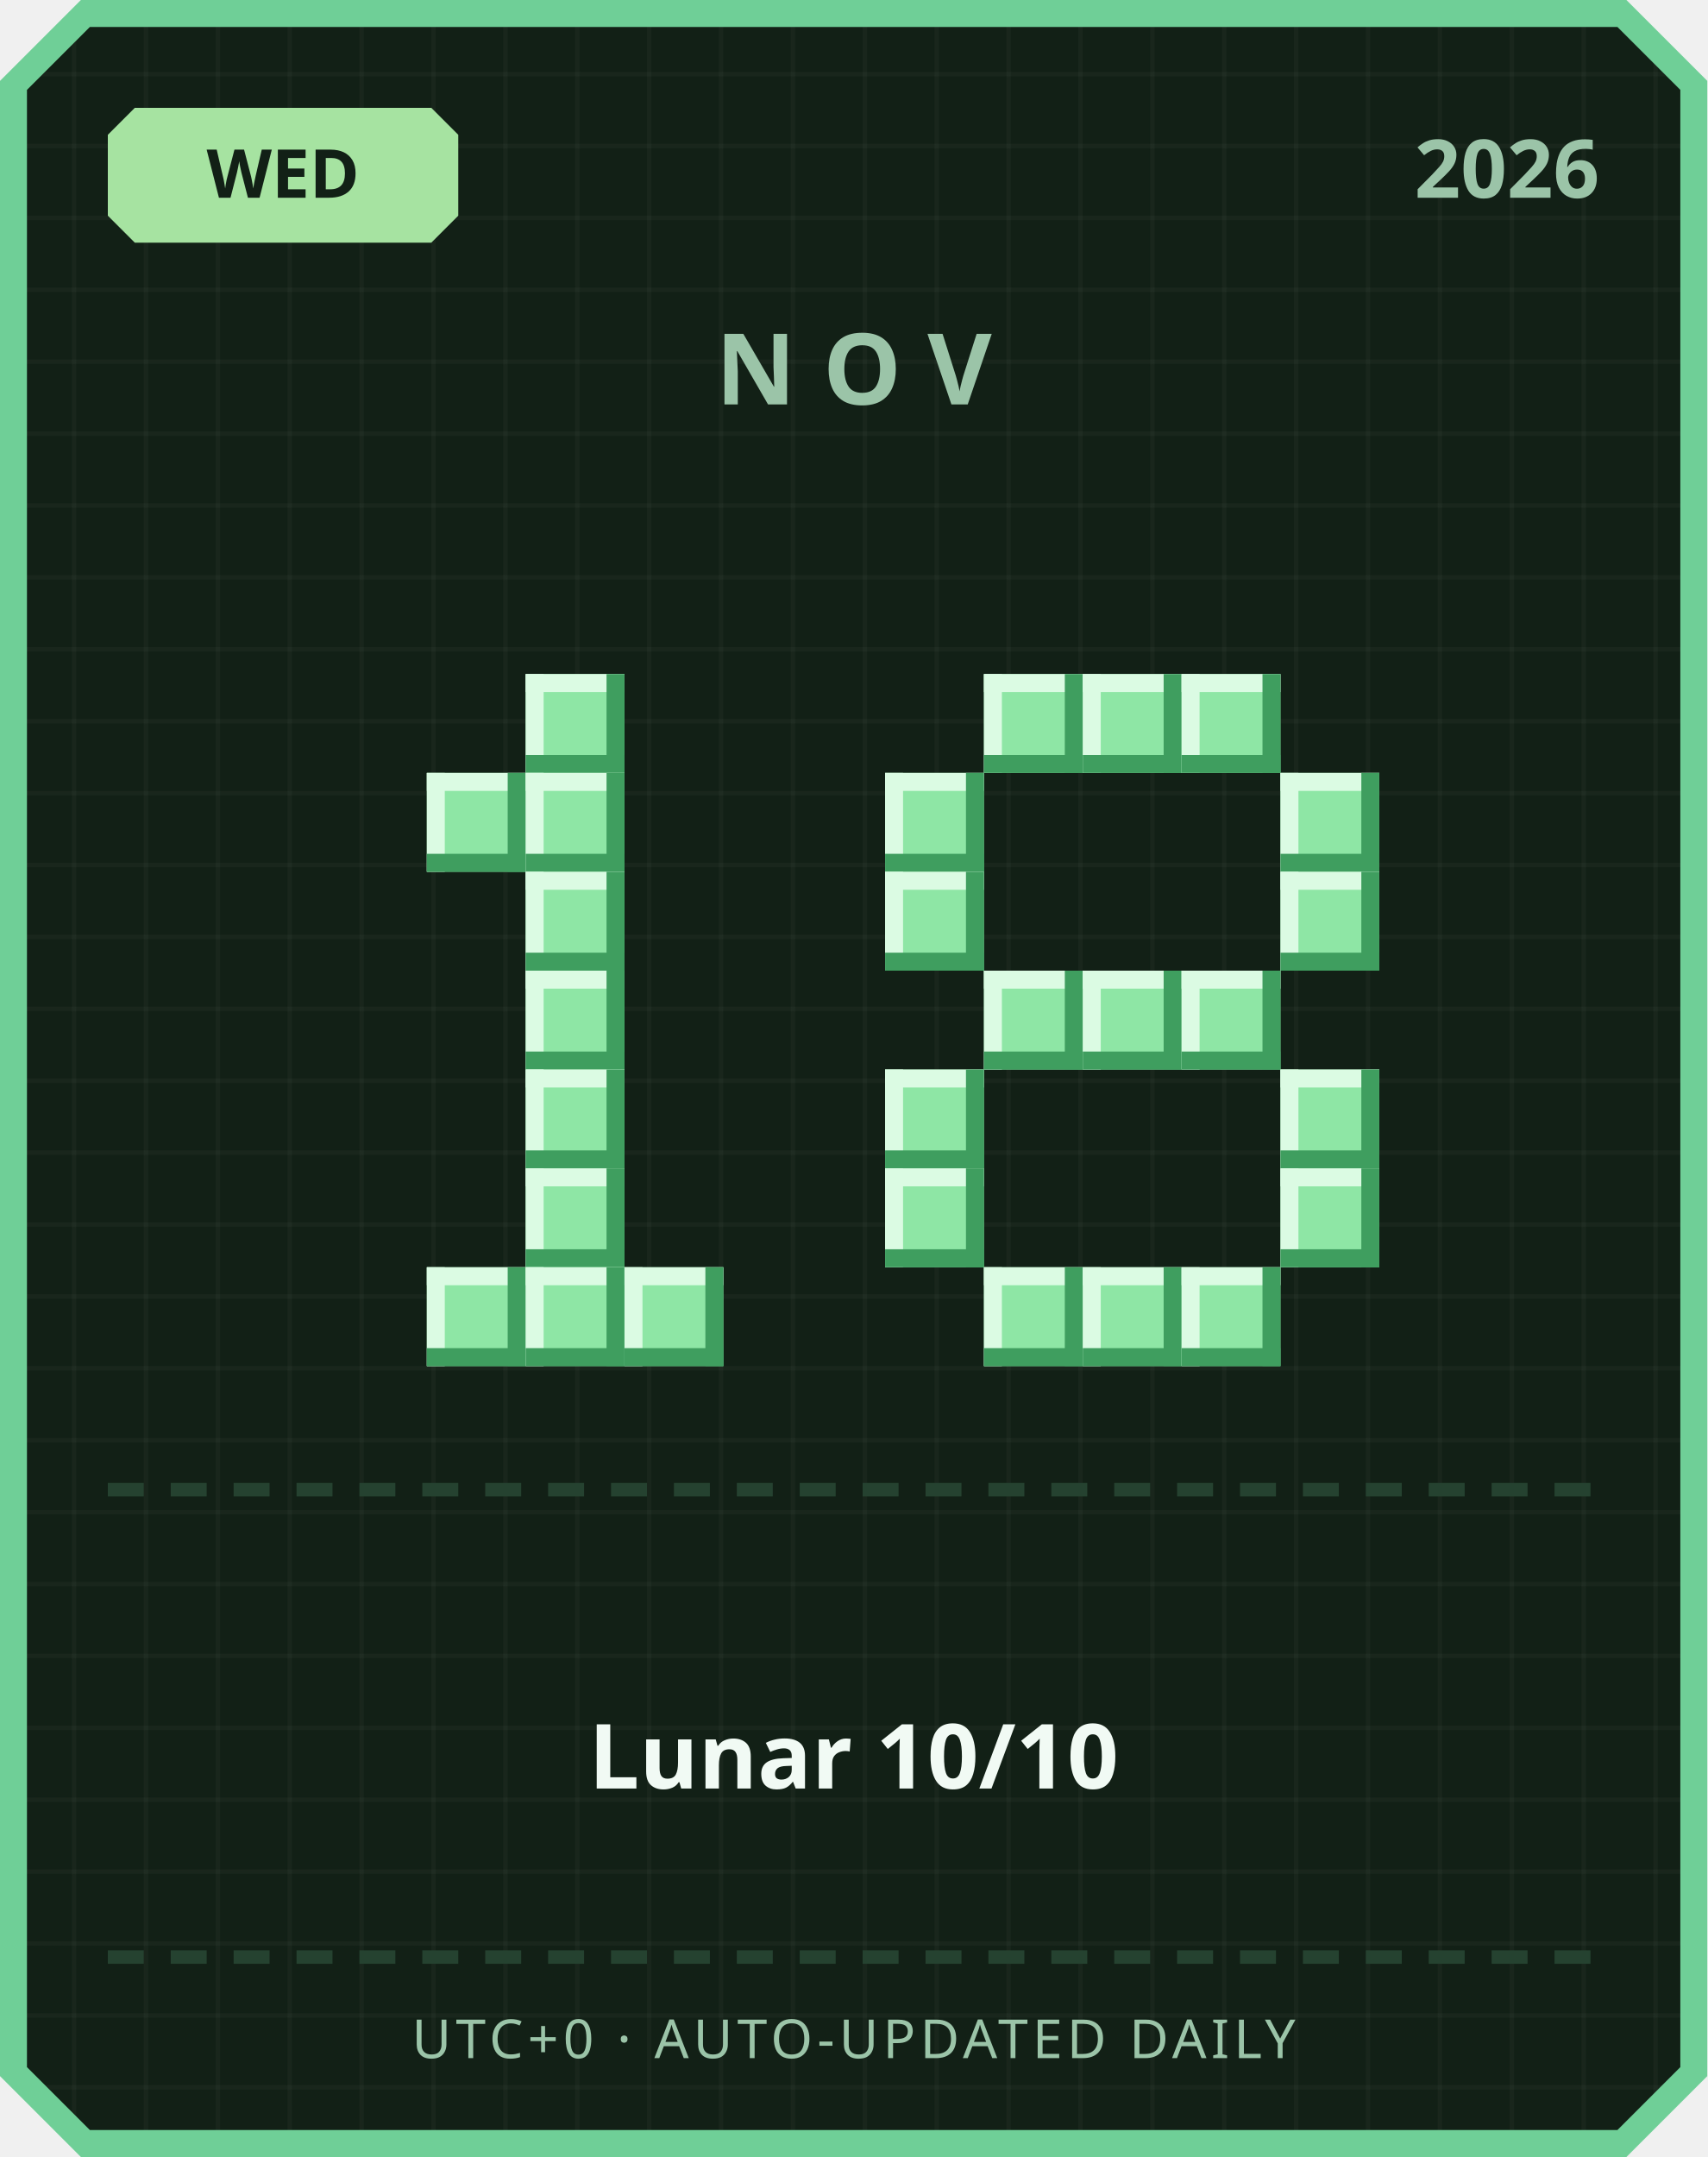
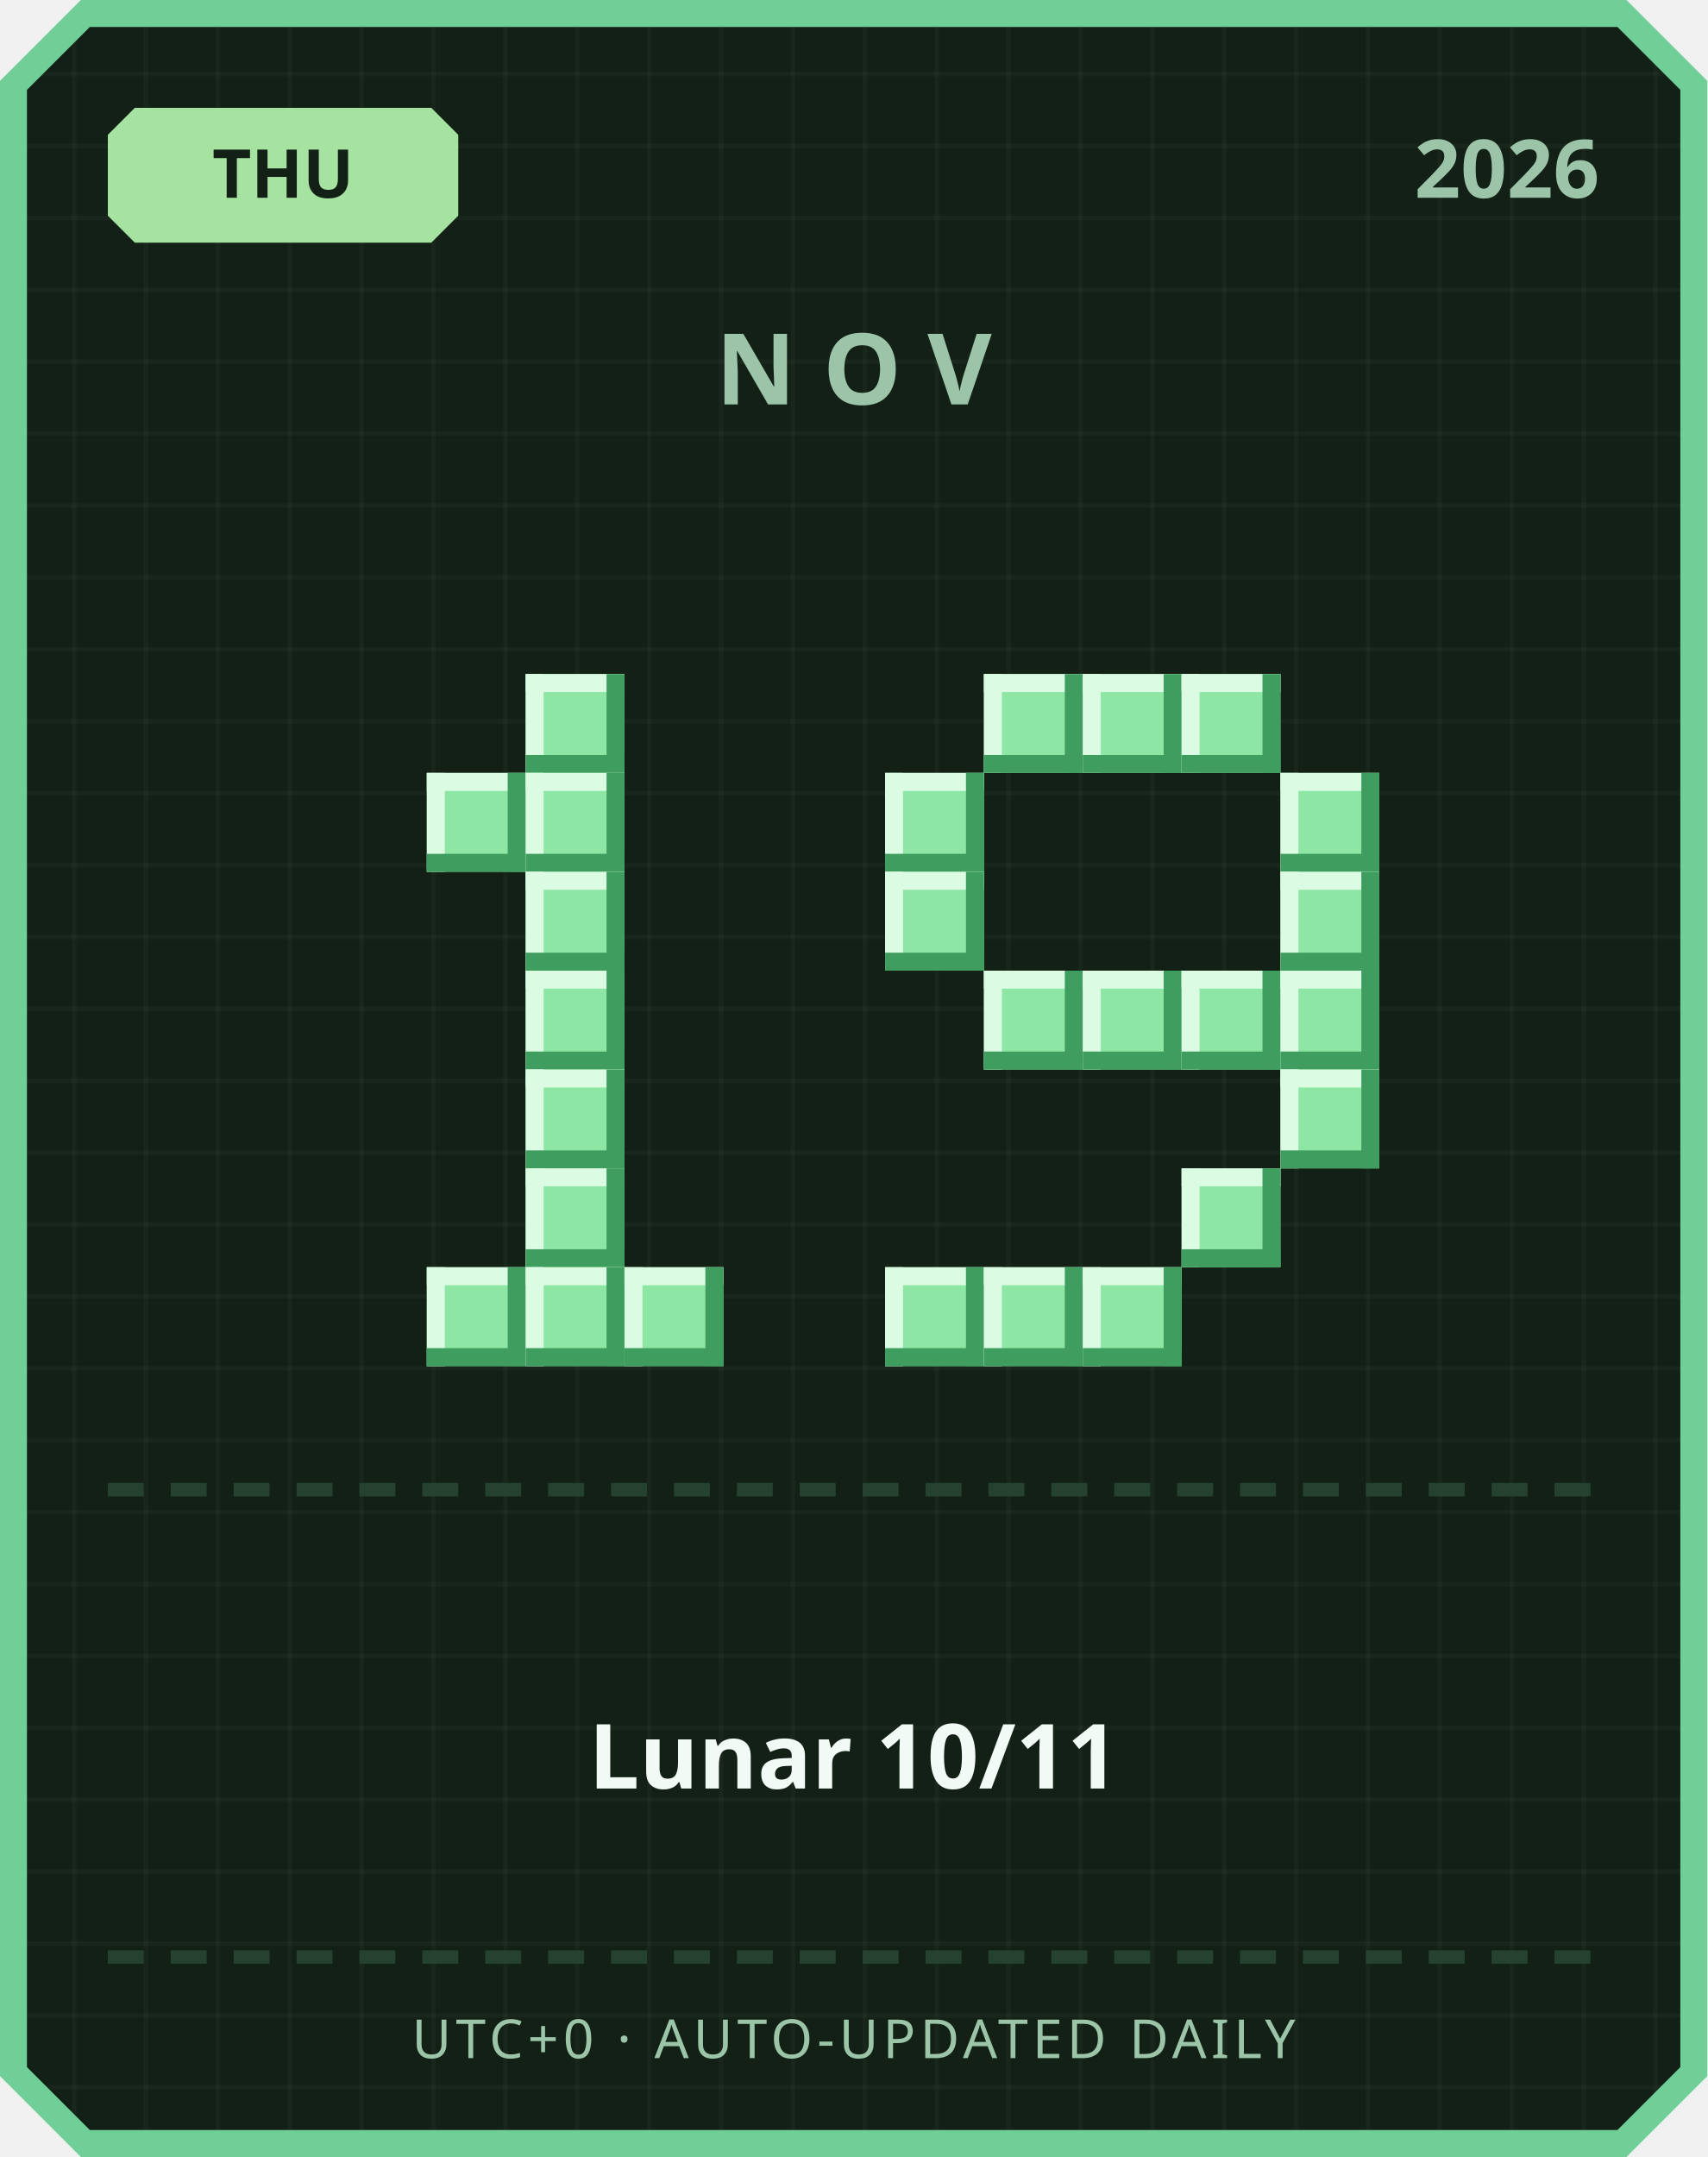
<svg xmlns="http://www.w3.org/2000/svg" width="380" height="480" viewBox="0 0 380 480">
  <defs>
    <pattern id="grid" width="16" height="16" patternUnits="userSpaceOnUse">
      <rect width="16" height="16" fill="#122016" />
      <rect width="1" height="16" fill="#ffffff" opacity="0.03" />
      <rect width="16" height="1" fill="#ffffff" opacity="0.03" />
    </pattern>
  </defs>
  <path d="M 18,0 L 362,0 L 380,18 L 380,462 L 362,480 L 18,480 L 0,462 L 0,18 Z" fill="#6fcf97" />
  <path d="M 20,6 L 360,6 L 374,20 L 374,460 L 360,474 L 20,474 L 6,460 L 6,20 Z" fill="url(#grid)" />
  <path d="M 30,24 L 96,24 L 102,30 L 102,48 L 96,54 L 30,54 L 24,48 L 24,30 Z" fill="#a6e3a1" />
-   <text x="63" y="44" text-anchor="middle" font-family="'Segoe UI', sans-serif" font-size="15" font-weight="700" fill="#122016">WED</text>
+   <text x="63" y="44" text-anchor="middle" font-family="'Segoe UI', sans-serif" font-size="15" font-weight="700" fill="#122016">THU</text>
  <text x="356" y="44" text-anchor="end" font-family="'Segoe UI', sans-serif" font-size="18" font-weight="700" fill="#9bc4a8">2026</text>
  <text x="190" y="90" text-anchor="middle" font-family="'Segoe UI', sans-serif" font-size="22" font-weight="700" letter-spacing="6" fill="#9bc4a8">NOV</text>
  <rect x="117" y="150" width="22" height="22" fill="#8ee6a5" />
  <rect x="117" y="150" width="22" height="4" fill="#dbfbe3" />
  <rect x="117" y="150" width="4" height="22" fill="#dbfbe3" />
  <rect x="117" y="168" width="22" height="4" fill="#3f9e5f" />
  <rect x="135" y="150" width="4" height="22" fill="#3f9e5f" />
  <rect x="95" y="172" width="22" height="22" fill="#8ee6a5" />
  <rect x="95" y="172" width="22" height="4" fill="#dbfbe3" />
  <rect x="95" y="172" width="4" height="22" fill="#dbfbe3" />
  <rect x="95" y="190" width="22" height="4" fill="#3f9e5f" />
  <rect x="113" y="172" width="4" height="22" fill="#3f9e5f" />
  <rect x="117" y="172" width="22" height="22" fill="#8ee6a5" />
  <rect x="117" y="172" width="22" height="4" fill="#dbfbe3" />
  <rect x="117" y="172" width="4" height="22" fill="#dbfbe3" />
  <rect x="117" y="190" width="22" height="4" fill="#3f9e5f" />
  <rect x="135" y="172" width="4" height="22" fill="#3f9e5f" />
  <rect x="117" y="194" width="22" height="22" fill="#8ee6a5" />
  <rect x="117" y="194" width="22" height="4" fill="#dbfbe3" />
  <rect x="117" y="194" width="4" height="22" fill="#dbfbe3" />
  <rect x="117" y="212" width="22" height="4" fill="#3f9e5f" />
  <rect x="135" y="194" width="4" height="22" fill="#3f9e5f" />
  <rect x="117" y="216" width="22" height="22" fill="#8ee6a5" />
  <rect x="117" y="216" width="22" height="4" fill="#dbfbe3" />
  <rect x="117" y="216" width="4" height="22" fill="#dbfbe3" />
  <rect x="117" y="234" width="22" height="4" fill="#3f9e5f" />
  <rect x="135" y="216" width="4" height="22" fill="#3f9e5f" />
  <rect x="117" y="238" width="22" height="22" fill="#8ee6a5" />
  <rect x="117" y="238" width="22" height="4" fill="#dbfbe3" />
  <rect x="117" y="238" width="4" height="22" fill="#dbfbe3" />
  <rect x="117" y="256" width="22" height="4" fill="#3f9e5f" />
  <rect x="135" y="238" width="4" height="22" fill="#3f9e5f" />
  <rect x="117" y="260" width="22" height="22" fill="#8ee6a5" />
  <rect x="117" y="260" width="22" height="4" fill="#dbfbe3" />
  <rect x="117" y="260" width="4" height="22" fill="#dbfbe3" />
  <rect x="117" y="278" width="22" height="4" fill="#3f9e5f" />
  <rect x="135" y="260" width="4" height="22" fill="#3f9e5f" />
  <rect x="95" y="282" width="22" height="22" fill="#8ee6a5" />
  <rect x="95" y="282" width="22" height="4" fill="#dbfbe3" />
  <rect x="95" y="282" width="4" height="22" fill="#dbfbe3" />
  <rect x="95" y="300" width="22" height="4" fill="#3f9e5f" />
  <rect x="113" y="282" width="4" height="22" fill="#3f9e5f" />
  <rect x="117" y="282" width="22" height="22" fill="#8ee6a5" />
  <rect x="117" y="282" width="22" height="4" fill="#dbfbe3" />
  <rect x="117" y="282" width="4" height="22" fill="#dbfbe3" />
  <rect x="117" y="300" width="22" height="4" fill="#3f9e5f" />
  <rect x="135" y="282" width="4" height="22" fill="#3f9e5f" />
  <rect x="139" y="282" width="22" height="22" fill="#8ee6a5" />
  <rect x="139" y="282" width="22" height="4" fill="#dbfbe3" />
  <rect x="139" y="282" width="4" height="22" fill="#dbfbe3" />
  <rect x="139" y="300" width="22" height="4" fill="#3f9e5f" />
  <rect x="157" y="282" width="4" height="22" fill="#3f9e5f" />
  <rect x="219" y="150" width="22" height="22" fill="#8ee6a5" />
  <rect x="219" y="150" width="22" height="4" fill="#dbfbe3" />
  <rect x="219" y="150" width="4" height="22" fill="#dbfbe3" />
  <rect x="219" y="168" width="22" height="4" fill="#3f9e5f" />
  <rect x="237" y="150" width="4" height="22" fill="#3f9e5f" />
  <rect x="241" y="150" width="22" height="22" fill="#8ee6a5" />
  <rect x="241" y="150" width="22" height="4" fill="#dbfbe3" />
  <rect x="241" y="150" width="4" height="22" fill="#dbfbe3" />
  <rect x="241" y="168" width="22" height="4" fill="#3f9e5f" />
  <rect x="259" y="150" width="4" height="22" fill="#3f9e5f" />
  <rect x="263" y="150" width="22" height="22" fill="#8ee6a5" />
  <rect x="263" y="150" width="22" height="4" fill="#dbfbe3" />
  <rect x="263" y="150" width="4" height="22" fill="#dbfbe3" />
  <rect x="263" y="168" width="22" height="4" fill="#3f9e5f" />
  <rect x="281" y="150" width="4" height="22" fill="#3f9e5f" />
  <rect x="197" y="172" width="22" height="22" fill="#8ee6a5" />
  <rect x="197" y="172" width="22" height="4" fill="#dbfbe3" />
  <rect x="197" y="172" width="4" height="22" fill="#dbfbe3" />
  <rect x="197" y="190" width="22" height="4" fill="#3f9e5f" />
  <rect x="215" y="172" width="4" height="22" fill="#3f9e5f" />
  <rect x="285" y="172" width="22" height="22" fill="#8ee6a5" />
  <rect x="285" y="172" width="22" height="4" fill="#dbfbe3" />
  <rect x="285" y="172" width="4" height="22" fill="#dbfbe3" />
  <rect x="285" y="190" width="22" height="4" fill="#3f9e5f" />
  <rect x="303" y="172" width="4" height="22" fill="#3f9e5f" />
  <rect x="197" y="194" width="22" height="22" fill="#8ee6a5" />
  <rect x="197" y="194" width="22" height="4" fill="#dbfbe3" />
  <rect x="197" y="194" width="4" height="22" fill="#dbfbe3" />
  <rect x="197" y="212" width="22" height="4" fill="#3f9e5f" />
  <rect x="215" y="194" width="4" height="22" fill="#3f9e5f" />
  <rect x="285" y="194" width="22" height="22" fill="#8ee6a5" />
  <rect x="285" y="194" width="22" height="4" fill="#dbfbe3" />
  <rect x="285" y="194" width="4" height="22" fill="#dbfbe3" />
  <rect x="285" y="212" width="22" height="4" fill="#3f9e5f" />
  <rect x="303" y="194" width="4" height="22" fill="#3f9e5f" />
  <rect x="219" y="216" width="22" height="22" fill="#8ee6a5" />
  <rect x="219" y="216" width="22" height="4" fill="#dbfbe3" />
  <rect x="219" y="216" width="4" height="22" fill="#dbfbe3" />
  <rect x="219" y="234" width="22" height="4" fill="#3f9e5f" />
  <rect x="237" y="216" width="4" height="22" fill="#3f9e5f" />
  <rect x="241" y="216" width="22" height="22" fill="#8ee6a5" />
  <rect x="241" y="216" width="22" height="4" fill="#dbfbe3" />
  <rect x="241" y="216" width="4" height="22" fill="#dbfbe3" />
  <rect x="241" y="234" width="22" height="4" fill="#3f9e5f" />
  <rect x="259" y="216" width="4" height="22" fill="#3f9e5f" />
  <rect x="263" y="216" width="22" height="22" fill="#8ee6a5" />
  <rect x="263" y="216" width="22" height="4" fill="#dbfbe3" />
  <rect x="263" y="216" width="4" height="22" fill="#dbfbe3" />
  <rect x="263" y="234" width="22" height="4" fill="#3f9e5f" />
  <rect x="281" y="216" width="4" height="22" fill="#3f9e5f" />
-   <rect x="197" y="238" width="22" height="22" fill="#8ee6a5" />
-   <rect x="197" y="238" width="22" height="4" fill="#dbfbe3" />
-   <rect x="197" y="238" width="4" height="22" fill="#dbfbe3" />
-   <rect x="197" y="256" width="22" height="4" fill="#3f9e5f" />
-   <rect x="215" y="238" width="4" height="22" fill="#3f9e5f" />
+   <rect x="285" y="216" width="22" height="22" fill="#8ee6a5" />
+   <rect x="285" y="216" width="22" height="4" fill="#dbfbe3" />
+   <rect x="285" y="216" width="4" height="22" fill="#dbfbe3" />
+   <rect x="285" y="234" width="22" height="4" fill="#3f9e5f" />
+   <rect x="303" y="216" width="4" height="22" fill="#3f9e5f" />
  <rect x="285" y="238" width="22" height="22" fill="#8ee6a5" />
  <rect x="285" y="238" width="22" height="4" fill="#dbfbe3" />
  <rect x="285" y="238" width="4" height="22" fill="#dbfbe3" />
  <rect x="285" y="256" width="22" height="4" fill="#3f9e5f" />
  <rect x="303" y="238" width="4" height="22" fill="#3f9e5f" />
-   <rect x="197" y="260" width="22" height="22" fill="#8ee6a5" />
-   <rect x="197" y="260" width="22" height="4" fill="#dbfbe3" />
-   <rect x="197" y="260" width="4" height="22" fill="#dbfbe3" />
-   <rect x="197" y="278" width="22" height="4" fill="#3f9e5f" />
-   <rect x="215" y="260" width="4" height="22" fill="#3f9e5f" />
-   <rect x="285" y="260" width="22" height="22" fill="#8ee6a5" />
-   <rect x="285" y="260" width="22" height="4" fill="#dbfbe3" />
-   <rect x="285" y="260" width="4" height="22" fill="#dbfbe3" />
-   <rect x="285" y="278" width="22" height="4" fill="#3f9e5f" />
-   <rect x="303" y="260" width="4" height="22" fill="#3f9e5f" />
+   <rect x="263" y="260" width="22" height="22" fill="#8ee6a5" />
+   <rect x="263" y="260" width="22" height="4" fill="#dbfbe3" />
+   <rect x="263" y="260" width="4" height="22" fill="#dbfbe3" />
+   <rect x="263" y="278" width="22" height="4" fill="#3f9e5f" />
+   <rect x="281" y="260" width="4" height="22" fill="#3f9e5f" />
+   <rect x="197" y="282" width="22" height="22" fill="#8ee6a5" />
+   <rect x="197" y="282" width="22" height="4" fill="#dbfbe3" />
+   <rect x="197" y="282" width="4" height="22" fill="#dbfbe3" />
+   <rect x="197" y="300" width="22" height="4" fill="#3f9e5f" />
+   <rect x="215" y="282" width="4" height="22" fill="#3f9e5f" />
  <rect x="219" y="282" width="22" height="22" fill="#8ee6a5" />
  <rect x="219" y="282" width="22" height="4" fill="#dbfbe3" />
  <rect x="219" y="282" width="4" height="22" fill="#dbfbe3" />
  <rect x="219" y="300" width="22" height="4" fill="#3f9e5f" />
  <rect x="237" y="282" width="4" height="22" fill="#3f9e5f" />
  <rect x="241" y="282" width="22" height="22" fill="#8ee6a5" />
  <rect x="241" y="282" width="22" height="4" fill="#dbfbe3" />
  <rect x="241" y="282" width="4" height="22" fill="#dbfbe3" />
  <rect x="241" y="300" width="22" height="4" fill="#3f9e5f" />
  <rect x="259" y="282" width="4" height="22" fill="#3f9e5f" />
-   <rect x="263" y="282" width="22" height="22" fill="#8ee6a5" />
-   <rect x="263" y="282" width="22" height="4" fill="#dbfbe3" />
-   <rect x="263" y="282" width="4" height="22" fill="#dbfbe3" />
-   <rect x="263" y="300" width="22" height="4" fill="#3f9e5f" />
-   <rect x="281" y="282" width="4" height="22" fill="#3f9e5f" />
  <rect x="24" y="330" width="8" height="3" fill="#254230" />
  <rect x="38" y="330" width="8" height="3" fill="#254230" />
  <rect x="52" y="330" width="8" height="3" fill="#254230" />
  <rect x="66" y="330" width="8" height="3" fill="#254230" />
  <rect x="80" y="330" width="8" height="3" fill="#254230" />
  <rect x="94" y="330" width="8" height="3" fill="#254230" />
  <rect x="108" y="330" width="8" height="3" fill="#254230" />
  <rect x="122" y="330" width="8" height="3" fill="#254230" />
  <rect x="136" y="330" width="8" height="3" fill="#254230" />
  <rect x="150" y="330" width="8" height="3" fill="#254230" />
  <rect x="164" y="330" width="8" height="3" fill="#254230" />
  <rect x="178" y="330" width="8" height="3" fill="#254230" />
  <rect x="192" y="330" width="8" height="3" fill="#254230" />
  <rect x="206" y="330" width="8" height="3" fill="#254230" />
  <rect x="220" y="330" width="8" height="3" fill="#254230" />
  <rect x="234" y="330" width="8" height="3" fill="#254230" />
  <rect x="248" y="330" width="8" height="3" fill="#254230" />
  <rect x="262" y="330" width="8" height="3" fill="#254230" />
  <rect x="276" y="330" width="8" height="3" fill="#254230" />
  <rect x="290" y="330" width="8" height="3" fill="#254230" />
  <rect x="304" y="330" width="8" height="3" fill="#254230" />
  <rect x="318" y="330" width="8" height="3" fill="#254230" />
  <rect x="332" y="330" width="8" height="3" fill="#254230" />
  <rect x="346" y="330" width="8" height="3" fill="#254230" />
-   <text x="190" y="398" text-anchor="middle" font-family="'Segoe UI', 'Microsoft JhengHei', sans-serif" font-size="20" font-weight="700" fill="#f1faf4">Lunar 10/10</text>
+   <text x="190" y="398" text-anchor="middle" font-family="'Segoe UI', 'Microsoft JhengHei', sans-serif" font-size="20" font-weight="700" fill="#f1faf4">Lunar 10/11</text>
  <rect x="24" y="434" width="8" height="3" fill="#254230" />
  <rect x="38" y="434" width="8" height="3" fill="#254230" />
  <rect x="52" y="434" width="8" height="3" fill="#254230" />
  <rect x="66" y="434" width="8" height="3" fill="#254230" />
  <rect x="80" y="434" width="8" height="3" fill="#254230" />
  <rect x="94" y="434" width="8" height="3" fill="#254230" />
  <rect x="108" y="434" width="8" height="3" fill="#254230" />
  <rect x="122" y="434" width="8" height="3" fill="#254230" />
  <rect x="136" y="434" width="8" height="3" fill="#254230" />
  <rect x="150" y="434" width="8" height="3" fill="#254230" />
  <rect x="164" y="434" width="8" height="3" fill="#254230" />
  <rect x="178" y="434" width="8" height="3" fill="#254230" />
  <rect x="192" y="434" width="8" height="3" fill="#254230" />
  <rect x="206" y="434" width="8" height="3" fill="#254230" />
  <rect x="220" y="434" width="8" height="3" fill="#254230" />
  <rect x="234" y="434" width="8" height="3" fill="#254230" />
  <rect x="248" y="434" width="8" height="3" fill="#254230" />
  <rect x="262" y="434" width="8" height="3" fill="#254230" />
  <rect x="276" y="434" width="8" height="3" fill="#254230" />
  <rect x="290" y="434" width="8" height="3" fill="#254230" />
  <rect x="304" y="434" width="8" height="3" fill="#254230" />
  <rect x="318" y="434" width="8" height="3" fill="#254230" />
  <rect x="332" y="434" width="8" height="3" fill="#254230" />
  <rect x="346" y="434" width="8" height="3" fill="#254230" />
  <text x="190" y="458" text-anchor="middle" font-family="'Segoe UI', sans-serif" font-size="12" letter-spacing="1" fill="#9bc4a8">UTC+0 · AUTO-UPDATED DAILY</text>
</svg>
